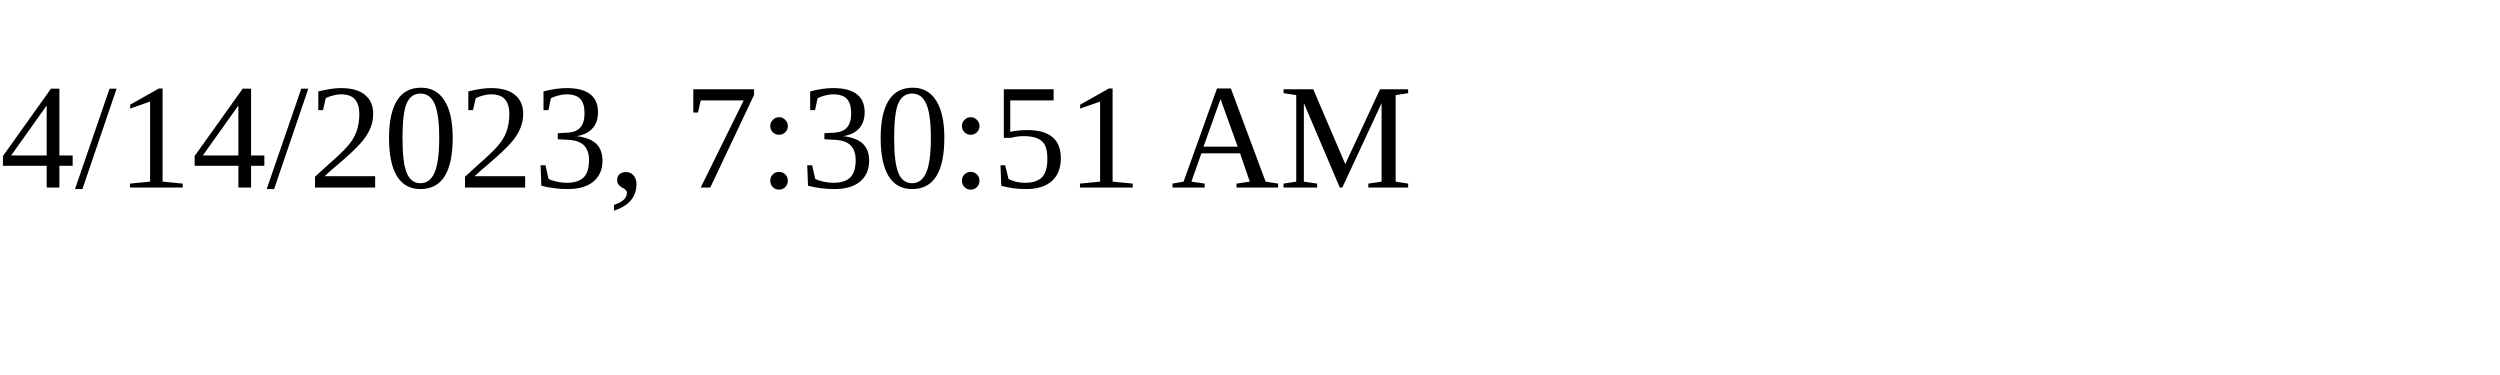
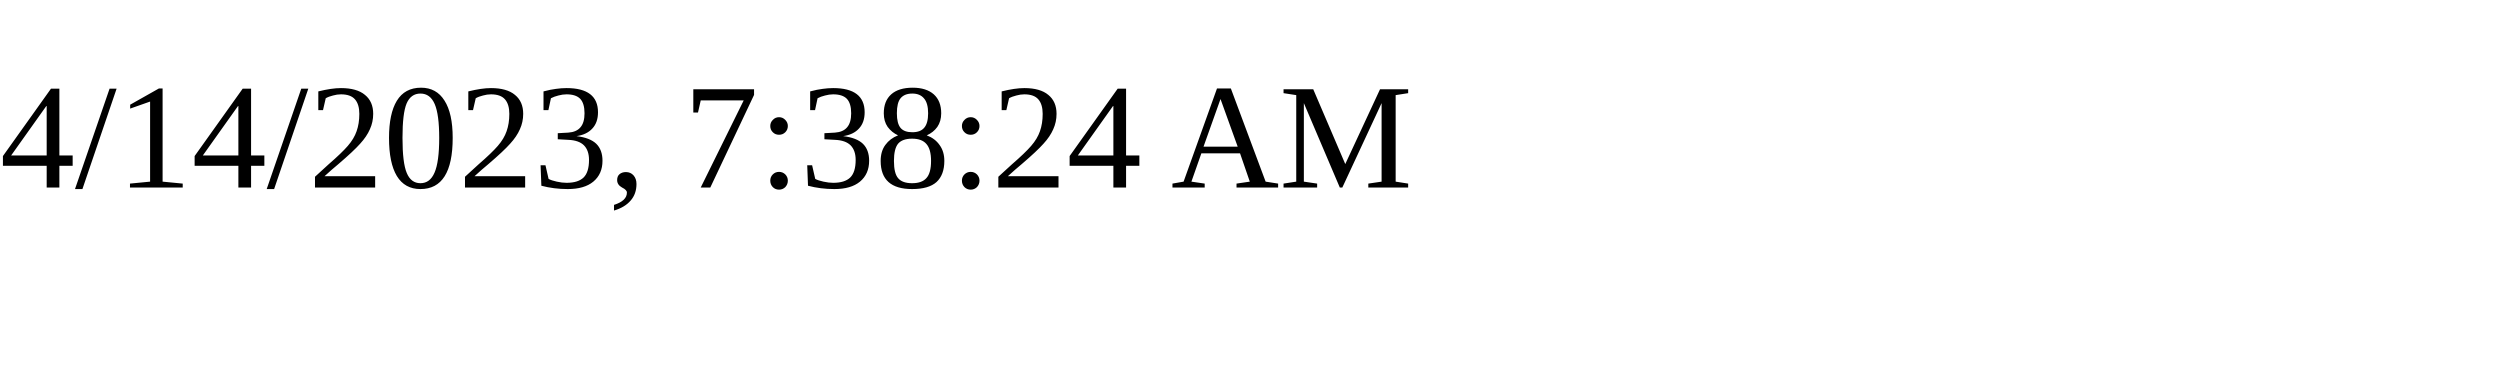
<svg xmlns="http://www.w3.org/2000/svg" height="30" width="200">
-   <text x="0" y="15">4/14/2023, 7:30:51 AM</text>
+   <text x="0" y="15">4/14/2023, 7:38:24 AM</text>
</svg>
